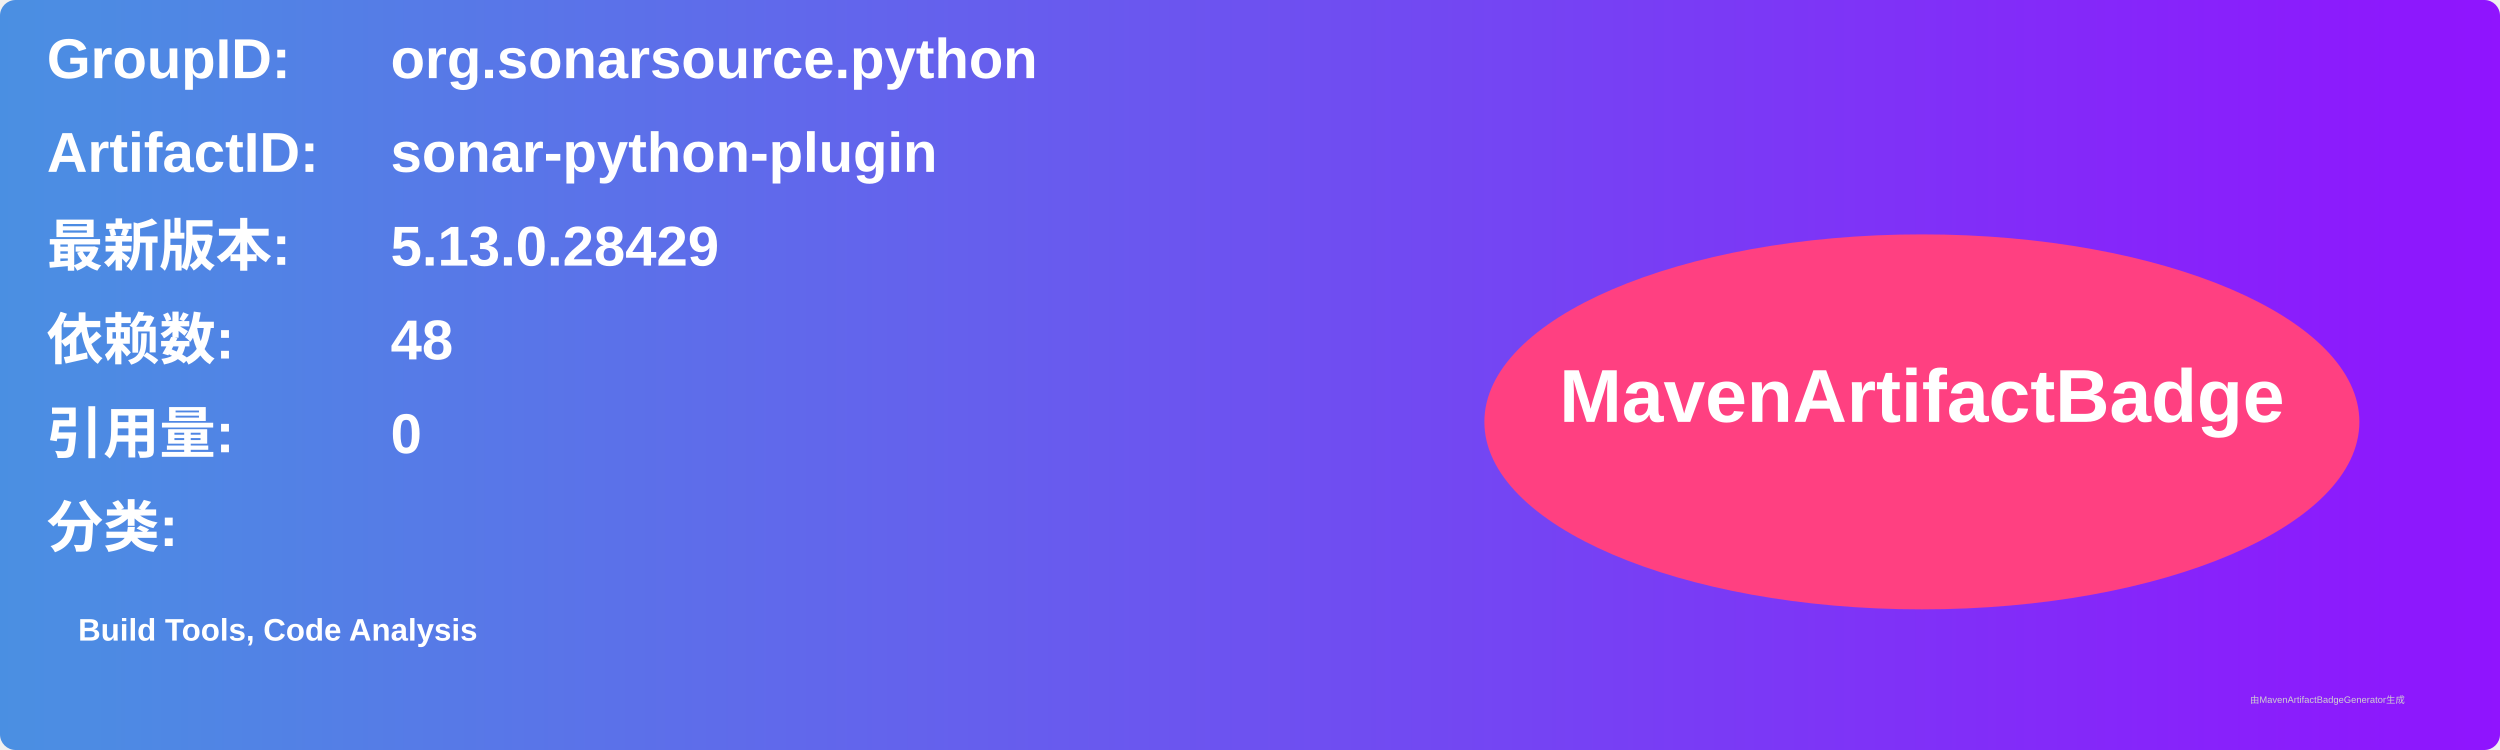
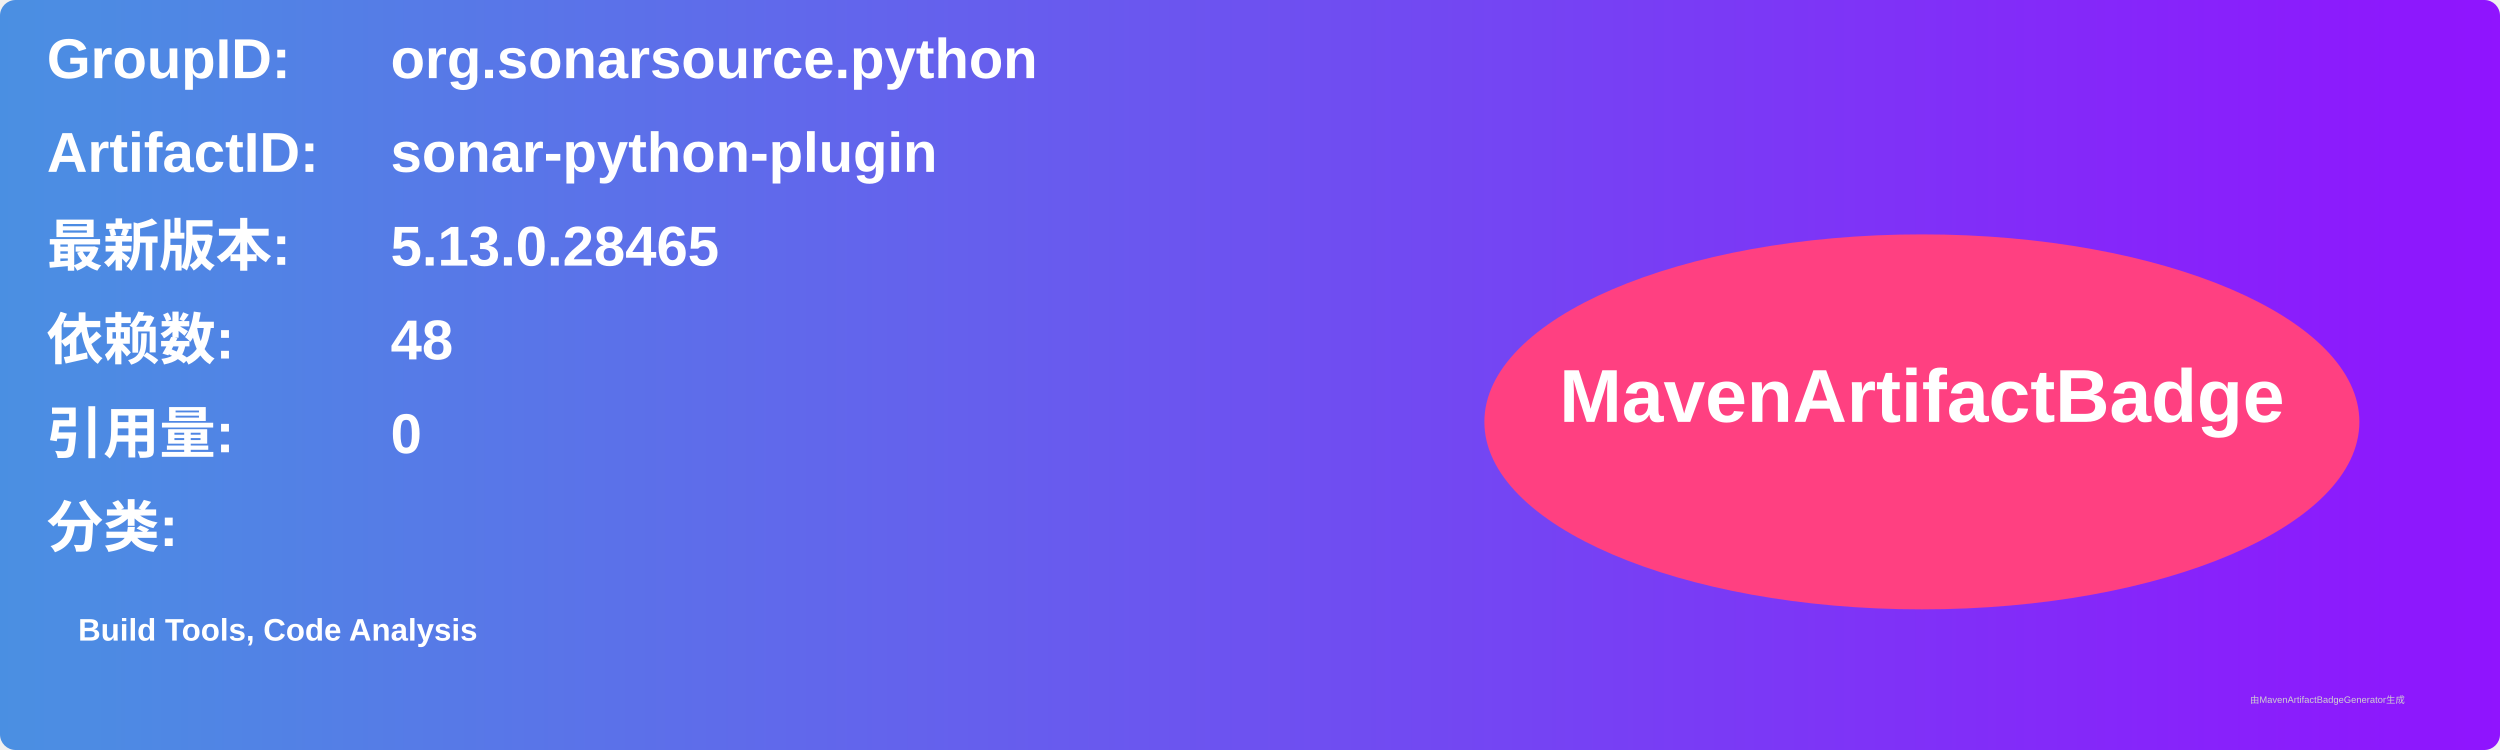
<svg xmlns="http://www.w3.org/2000/svg" width="800" height="240" viewBox="0 0 800 240">
  <linearGradient id="grad" x1="0%" y1="0%" x2="100%" y2="0%">
    <stop offset="0%" stop-color="#4a90e2" />
    <stop offset="100%" stop-color="#9013fe" />
  </linearGradient>
  <rect width="100%" height="100%" rx="5" ry="5" fill="url(#grad)" />
  <g transform="translate(15, 15)">
    <text x="0" y="10" font-family="Arial" font-size="18" fill="white" font-weight="bold" width="260">GroupID:</text>
    <text x="110" y="10" font-family="Arial" font-size="18" fill="white" font-weight="bold" width="460">org.sonarsource.python</text>
    <text x="0" y="40" font-family="Arial" font-size="18" fill="white" font-weight="bold" width="260">ArtifactID:</text>
    <text x="110" y="40" font-family="Arial" font-size="18" fill="white" font-weight="bold" width="460">sonar-python-plugin</text>
    <text x="0" y="70" font-family="Arial" font-size="18" fill="white" font-weight="bold">最新版本:</text>
    <text x="110" y="70" font-family="Arial" font-size="18" fill="white" font-weight="bold">
-       <tspan font-weight="bold">5.13.0.28429</tspan>
+       <tspan font-weight="bold">5.13.0.28465</tspan>
    </text>
    <text x="0" y="100" font-family="Arial" font-size="18" fill="white" font-weight="bold">依赖数: </text>
    <text x="110" y="100" font-family="Arial" font-size="18" fill="white">
      <tspan font-weight="bold">48</tspan>
    </text>
    <text x="0" y="130" font-family="Arial" font-size="18" fill="white" font-weight="bold">引用量: </text>
    <text x="110" y="130" font-family="Arial" font-size="18" fill="white">
      <tspan font-weight="bold">0</tspan>
    </text>
    <text x="0" y="160" font-family="Arial" font-size="18" fill="white" font-weight="bold">分类:</text>
    <text x="10" y="190" font-family="Arial" font-size="10" fill="white">
      <tspan font-weight="bold">Build Tools, Code Analysis</tspan>
    </text>
    <ellipse cx="600" cy="120" rx="140" ry="60" fill="#ff4081" />
    <text x="600" y="120" text-anchor="middle" font-family="Arial" font-size="24" fill="white" font-weight="bold">MavenArtifactBadge</text>
  </g>
  <text x="720" y="225" font-family="Arial" font-size="3" fill="#d0d0d0">由MavenArtifactBadgeGenerator生成</text>
</svg>
